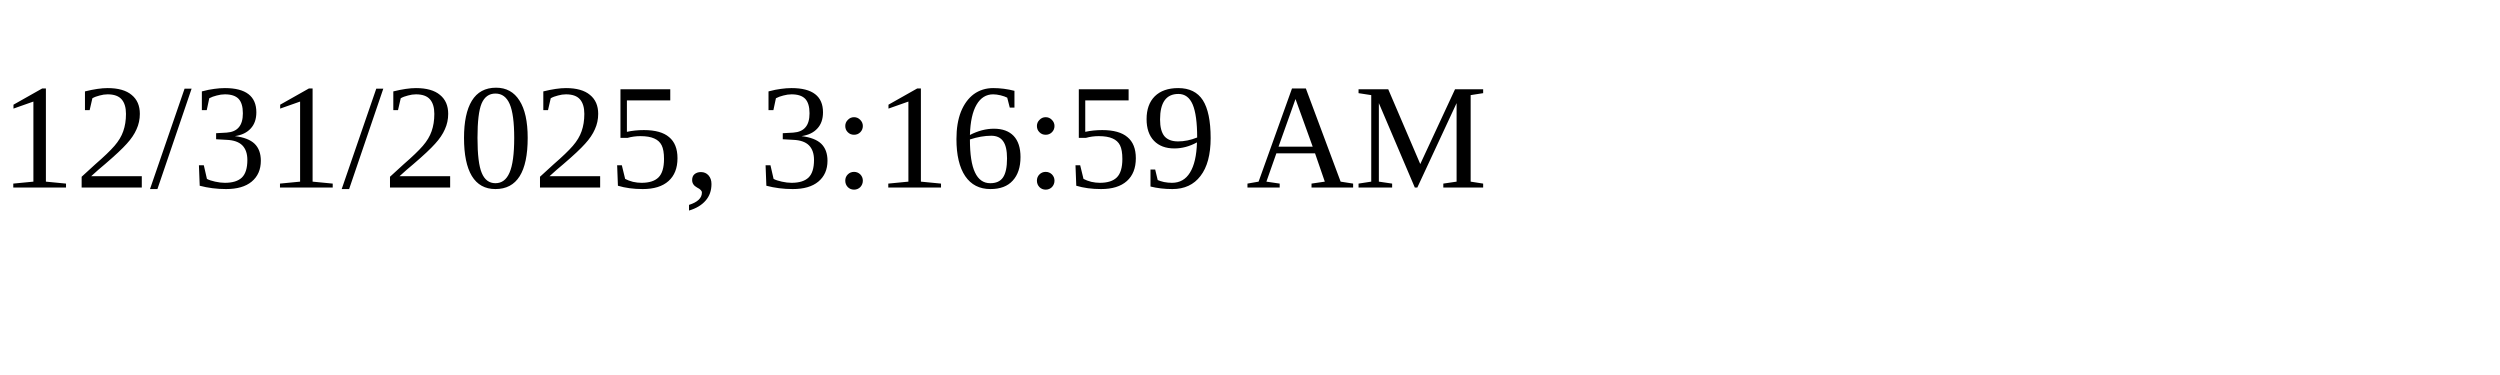
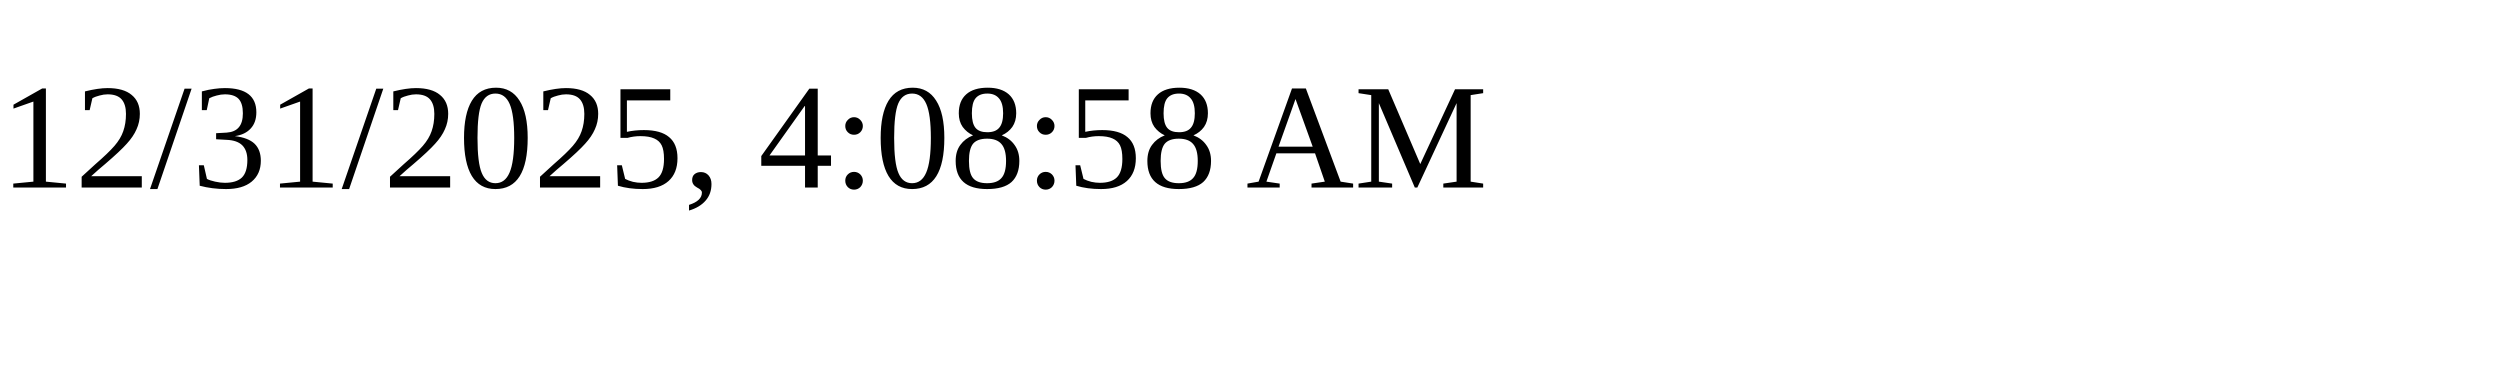
<svg xmlns="http://www.w3.org/2000/svg" height="30" width="200">
-   <text x="0" y="15">12/31/2025, 3:16:59 AM</text>
+   <text x="0" y="15">12/31/2025, 4:08:58 AM</text>
</svg>
